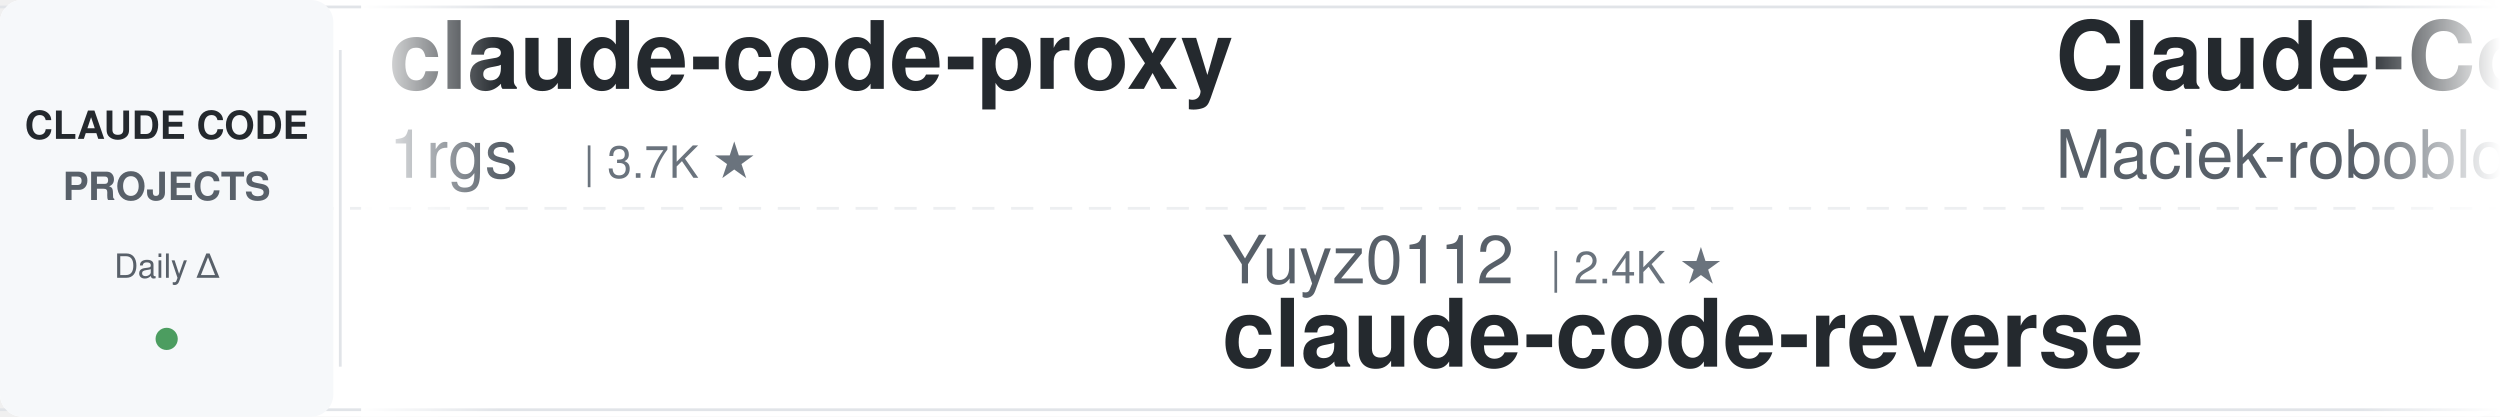
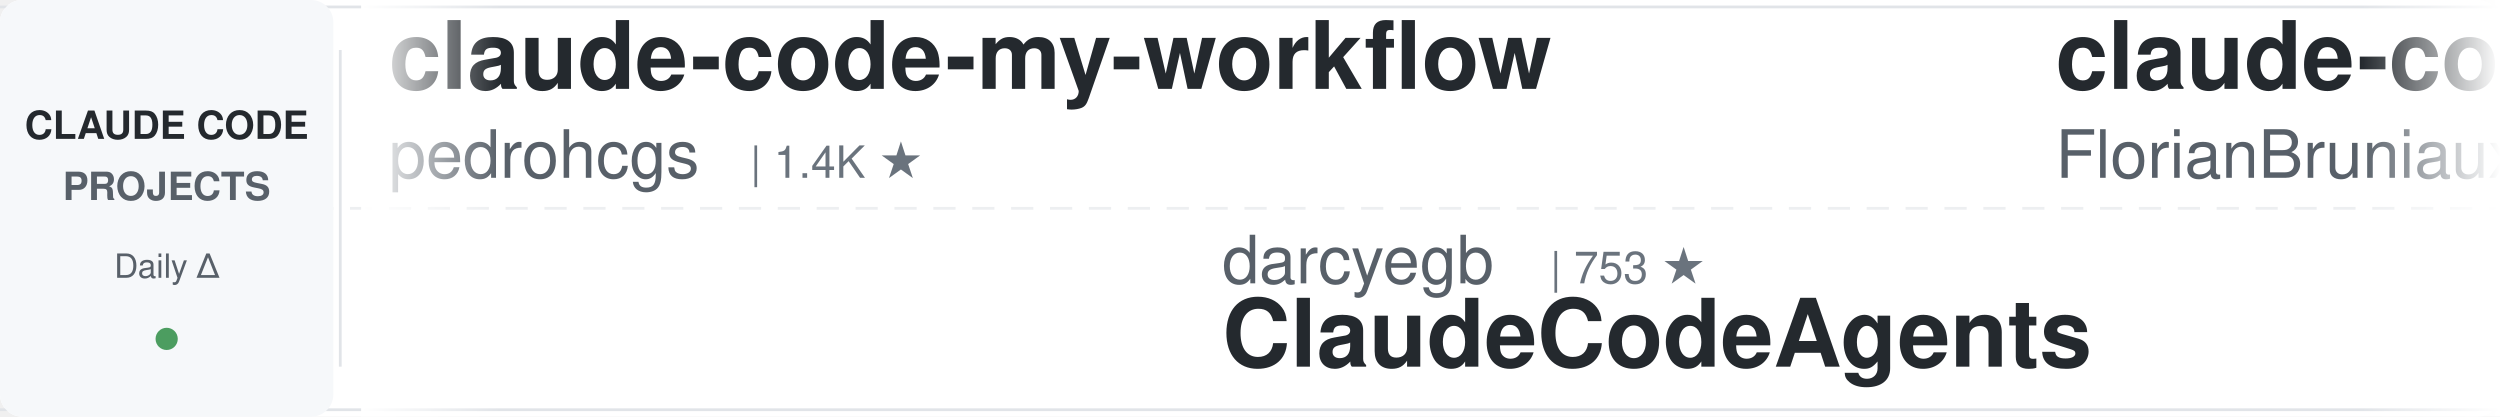
<svg xmlns="http://www.w3.org/2000/svg" width="900" height="150">
  <defs>
    <linearGradient id="leftFade" x1="0%" y1="0%" x2="100%" y2="0%">
      <stop offset="0%" style="stop-color:#ffffff;stop-opacity:1" />
      <stop offset="100%" style="stop-color:#ffffff;stop-opacity:0" />
    </linearGradient>
    <linearGradient id="rightFade" x1="0%" y1="0%" x2="100%" y2="0%">
      <stop offset="0%" style="stop-color:#ffffff;stop-opacity:0" />
      <stop offset="100%" style="stop-color:#ffffff;stop-opacity:1" />
    </linearGradient>
  </defs>
  <rect width="900" height="150" fill="#ffffff" rx="8" />
  <rect x="0" y="2" width="900" height="1" fill="#e1e4e8" />
  <rect x="0" y="147" width="900" height="1" fill="#e1e4e8" />
  <line x1="0" y1="75" x2="900" y2="75" stroke="#e1e4e8" stroke-width="1" stroke-dasharray="8 6" opacity="0.6" />
  <rect x="0" y="0" width="120" height="150" fill="#f6f8fa" rx="8" />
  <text x="60" y="50" font-family="-apple-system, BlinkMacSystemFont, 'Segoe UI', Helvetica, Arial, sans-serif" font-size="14" font-weight="600" fill="#24292e" text-anchor="middle">CLAUDE CODE</text>
  <text x="60" y="72" font-family="-apple-system, BlinkMacSystemFont, 'Segoe UI', Helvetica, Arial, sans-serif" font-size="14" font-weight="600" fill="#586069" text-anchor="middle">PROJECTS</text>
  <text x="60" y="100" font-family="-apple-system, BlinkMacSystemFont, 'Segoe UI', Helvetica, Arial, sans-serif" font-size="12" font-weight="500" fill="#586069" text-anchor="middle">Daily Δ</text>
  <circle cx="60" cy="122" r="4" fill="#22863a" opacity="0.8" />
  <rect x="122" y="18" width="1" height="114" fill="#e1e4e8" />
  <clipPath id="tickerClip">
    <rect x="130" y="0" width="770" height="150" />
  </clipPath>
  <g clip-path="url(#tickerClip)">
    <g id="tickerItems">
      <animateTransform attributeName="transform" attributeType="XML" type="translate" from="0 0" to="-3000 0" dur="54s" repeatCount="indefinite" />
      <g transform="translate(0, 0)">
-         <text x="140" y="32" font-family="-apple-system, BlinkMacSystemFont, 'Segoe UI', Helvetica, Arial, sans-serif" font-size="34" font-weight="600" fill="#24292e">claude-code-proxy</text>
-         <text x="140" y="64" font-family="-apple-system, BlinkMacSystemFont, 'Segoe UI', Helvetica, Arial, sans-serif" font-size="24" font-weight="400" fill="#586069">1rgs</text>
-         <text x="210" y="64" font-family="-apple-system, BlinkMacSystemFont, 'Segoe UI', Helvetica, Arial, sans-serif" font-size="16" font-weight="500" fill="#6a737d">| 3.7K ★</text>
-       </g>
-       <g transform="translate(300, 0)">
-         <text x="140" y="102" font-family="-apple-system, BlinkMacSystemFont, 'Segoe UI', Helvetica, Arial, sans-serif" font-size="24" font-weight="400" fill="#586069">Yuyz0112</text>
-         <text x="258" y="102" font-family="-apple-system, BlinkMacSystemFont, 'Segoe UI', Helvetica, Arial, sans-serif" font-size="16" font-weight="500" fill="#6a737d">| 2.4K ★</text>
-         <text x="140" y="132" font-family="-apple-system, BlinkMacSystemFont, 'Segoe UI', Helvetica, Arial, sans-serif" font-size="34" font-weight="600" fill="#24292e">claude-code-reverse</text>
-       </g>
-       <g transform="translate(600, 0)">
-         <text x="140" y="32" font-family="-apple-system, BlinkMacSystemFont, 'Segoe UI', Helvetica, Arial, sans-serif" font-size="34" font-weight="600" fill="#24292e">Claude-Code-Usage-Monito...</text>
-         <text x="140" y="64" font-family="-apple-system, BlinkMacSystemFont, 'Segoe UI', Helvetica, Arial, sans-serif" font-size="24" font-weight="400" fill="#586069">Maciek-roboblog</text>
-         <text x="342" y="64" font-family="-apple-system, BlinkMacSystemFont, 'Segoe UI', Helvetica, Arial, sans-serif" font-size="16" font-weight="500" fill="#6a737d">| 8.6K ★</text>
-       </g>
-       <g transform="translate(900, 0)">
-         <text x="140" y="102" font-family="-apple-system, BlinkMacSystemFont, 'Segoe UI', Helvetica, Arial, sans-serif" font-size="24" font-weight="400" fill="#586069">disler</text>
-         <text x="234" y="102" font-family="-apple-system, BlinkMacSystemFont, 'Segoe UI', Helvetica, Arial, sans-serif" font-size="16" font-weight="500" fill="#6a737d">| 3.9K ★</text>
-         <text x="140" y="132" font-family="-apple-system, BlinkMacSystemFont, 'Segoe UI', Helvetica, Arial, sans-serif" font-size="34" font-weight="600" fill="#24292e">claude-code-hooks-master...</text>
-       </g>
-       <g transform="translate(1200, 0)">
        <text x="140" y="32" font-family="-apple-system, BlinkMacSystemFont, 'Segoe UI', Helvetica, Arial, sans-serif" font-size="34" font-weight="600" fill="#24292e">claude-code-my-workflow</text>
        <text x="140" y="64" font-family="-apple-system, BlinkMacSystemFont, 'Segoe UI', Helvetica, Arial, sans-serif" font-size="24" font-weight="400" fill="#586069">pedrohcgs</text>
        <text x="270" y="64" font-family="-apple-system, BlinkMacSystemFont, 'Segoe UI', Helvetica, Arial, sans-serif" font-size="16" font-weight="500" fill="#6a737d">| 1.4K ★</text>
      </g>
+       <g transform="translate(300, 0)">
+         <text x="140" y="102" font-family="-apple-system, BlinkMacSystemFont, 'Segoe UI', Helvetica, Arial, sans-serif" font-size="24" font-weight="400" fill="#586069">darcyegb</text>
+         <text x="258" y="102" font-family="-apple-system, BlinkMacSystemFont, 'Segoe UI', Helvetica, Arial, sans-serif" font-size="16" font-weight="500" fill="#6a737d">| 753 ★</text>
+         <text x="140" y="132" font-family="-apple-system, BlinkMacSystemFont, 'Segoe UI', Helvetica, Arial, sans-serif" font-size="34" font-weight="600" fill="#24292e">ClaudeCodeAgents</text>
+       </g>
+       <g transform="translate(600, 0)">
+         <text x="140" y="32" font-family="-apple-system, BlinkMacSystemFont, 'Segoe UI', Helvetica, Arial, sans-serif" font-size="34" font-weight="600" fill="#24292e">claude-code-ultimate-gui...</text>
+         <text x="140" y="64" font-family="-apple-system, BlinkMacSystemFont, 'Segoe UI', Helvetica, Arial, sans-serif" font-size="24" font-weight="400" fill="#586069">FlorianBruniaux</text>
+         <text x="342" y="64" font-family="-apple-system, BlinkMacSystemFont, 'Segoe UI', Helvetica, Arial, sans-serif" font-size="16" font-weight="500" fill="#6a737d">| 5.7K ★</text>
+       </g>
+       <g transform="translate(900, 0)">
+         <text x="140" y="102" font-family="-apple-system, BlinkMacSystemFont, 'Segoe UI', Helvetica, Arial, sans-serif" font-size="24" font-weight="400" fill="#586069">davila7</text>
+         <text x="246" y="102" font-family="-apple-system, BlinkMacSystemFont, 'Segoe UI', Helvetica, Arial, sans-serif" font-size="16" font-weight="500" fill="#6a737d">| 30.1K ★</text>
+         <text x="140" y="132" font-family="-apple-system, BlinkMacSystemFont, 'Segoe UI', Helvetica, Arial, sans-serif" font-size="34" font-weight="600" fill="#24292e">claude-code-templates</text>
+       </g>
+       <g transform="translate(1200, 0)">
+         <text x="140" y="32" font-family="-apple-system, BlinkMacSystemFont, 'Segoe UI', Helvetica, Arial, sans-serif" font-size="34" font-weight="600" fill="#24292e">Claude-Code-Game-Studios</text>
+         <text x="140" y="64" font-family="-apple-system, BlinkMacSystemFont, 'Segoe UI', Helvetica, Arial, sans-serif" font-size="24" font-weight="400" fill="#586069">Donchitos</text>
+         <text x="270" y="64" font-family="-apple-system, BlinkMacSystemFont, 'Segoe UI', Helvetica, Arial, sans-serif" font-size="16" font-weight="500" fill="#6a737d">| 23.6K ★</text>
+       </g>
      <g transform="translate(1500, 0)">
-         <text x="140" y="102" font-family="-apple-system, BlinkMacSystemFont, 'Segoe UI', Helvetica, Arial, sans-serif" font-size="24" font-weight="400" fill="#586069">luongnv89</text>
-         <text x="270" y="102" font-family="-apple-system, BlinkMacSystemFont, 'Segoe UI', Helvetica, Arial, sans-serif" font-size="16" font-weight="500" fill="#6a737d">| 40.8K ★</text>
-         <text x="140" y="132" font-family="-apple-system, BlinkMacSystemFont, 'Segoe UI', Helvetica, Arial, sans-serif" font-size="34" font-weight="600" fill="#24292e">claude-howto</text>
+         <text x="140" y="102" font-family="-apple-system, BlinkMacSystemFont, 'Segoe UI', Helvetica, Arial, sans-serif" font-size="24" font-weight="400" fill="#586069">kodu-ai</text>
+         <text x="246" y="102" font-family="-apple-system, BlinkMacSystemFont, 'Segoe UI', Helvetica, Arial, sans-serif" font-size="16" font-weight="500" fill="#6a737d">| 5.2K ★</text>
+         <text x="140" y="132" font-family="-apple-system, BlinkMacSystemFont, 'Segoe UI', Helvetica, Arial, sans-serif" font-size="34" font-weight="600" fill="#24292e">claude-coder</text>
      </g>
      <g transform="translate(1800, 0)">
-         <text x="140" y="32" font-family="-apple-system, BlinkMacSystemFont, 'Segoe UI', Helvetica, Arial, sans-serif" font-size="34" font-weight="600" fill="#24292e">awesome-claude-code-suba...</text>
-         <text x="140" y="64" font-family="-apple-system, BlinkMacSystemFont, 'Segoe UI', Helvetica, Arial, sans-serif" font-size="24" font-weight="400" fill="#586069">VoltAgent</text>
-         <text x="270" y="64" font-family="-apple-system, BlinkMacSystemFont, 'Segoe UI', Helvetica, Arial, sans-serif" font-size="16" font-weight="500" fill="#6a737d">| 24.0K ★</text>
+         <text x="140" y="32" font-family="-apple-system, BlinkMacSystemFont, 'Segoe UI', Helvetica, Arial, sans-serif" font-size="34" font-weight="600" fill="#24292e">claude-code-guide</text>
+         <text x="140" y="64" font-family="-apple-system, BlinkMacSystemFont, 'Segoe UI', Helvetica, Arial, sans-serif" font-size="24" font-weight="400" fill="#586069">Cranot</text>
+         <text x="234" y="64" font-family="-apple-system, BlinkMacSystemFont, 'Segoe UI', Helvetica, Arial, sans-serif" font-size="16" font-weight="500" fill="#6a737d">| 2.9K ★</text>
      </g>
      <g transform="translate(2100, 0)">
+         <text x="140" y="102" font-family="-apple-system, BlinkMacSystemFont, 'Segoe UI', Helvetica, Arial, sans-serif" font-size="24" font-weight="400" fill="#586069">andrew-kramer-inno</text>
+         <text x="378" y="102" font-family="-apple-system, BlinkMacSystemFont, 'Segoe UI', Helvetica, Arial, sans-serif" font-size="16" font-weight="500" fill="#6a737d">| 593 ★</text>
+         <text x="140" y="132" font-family="-apple-system, BlinkMacSystemFont, 'Segoe UI', Helvetica, Arial, sans-serif" font-size="34" font-weight="600" fill="#24292e">claude-code-source-build</text>
+       </g>
+       <g transform="translate(2400, 0)">
+         <text x="140" y="32" font-family="-apple-system, BlinkMacSystemFont, 'Segoe UI', Helvetica, Arial, sans-serif" font-size="34" font-weight="600" fill="#24292e">Auto-claude-code-researc...</text>
+         <text x="140" y="64" font-family="-apple-system, BlinkMacSystemFont, 'Segoe UI', Helvetica, Arial, sans-serif" font-size="24" font-weight="400" fill="#586069">wanshuiyin</text>
+         <text x="282" y="64" font-family="-apple-system, BlinkMacSystemFont, 'Segoe UI', Helvetica, Arial, sans-serif" font-size="16" font-weight="500" fill="#6a737d">| 14.2K ★</text>
+       </g>
+       <g transform="translate(2700, 0)">
        <text x="140" y="102" font-family="-apple-system, BlinkMacSystemFont, 'Segoe UI', Helvetica, Arial, sans-serif" font-size="24" font-weight="400" fill="#586069">luyao618</text>
        <text x="258" y="102" font-family="-apple-system, BlinkMacSystemFont, 'Segoe UI', Helvetica, Arial, sans-serif" font-size="16" font-weight="500" fill="#6a737d">| 1.6K ★</text>
        <text x="140" y="132" font-family="-apple-system, BlinkMacSystemFont, 'Segoe UI', Helvetica, Arial, sans-serif" font-size="34" font-weight="600" fill="#24292e">Claude-Code-Source-Study</text>
      </g>
-       <g transform="translate(2400, 0)">
-         <text x="140" y="32" font-family="-apple-system, BlinkMacSystemFont, 'Segoe UI', Helvetica, Arial, sans-serif" font-size="34" font-weight="600" fill="#24292e">claude-code-tudou</text>
-         <text x="140" y="64" font-family="-apple-system, BlinkMacSystemFont, 'Segoe UI', Helvetica, Arial, sans-serif" font-size="24" font-weight="400" fill="#586069">AICoderTudou</text>
-         <text x="306" y="64" font-family="-apple-system, BlinkMacSystemFont, 'Segoe UI', Helvetica, Arial, sans-serif" font-size="16" font-weight="500" fill="#6a737d">| 497 ★</text>
-       </g>
-       <g transform="translate(2700, 0)">
-         <text x="140" y="102" font-family="-apple-system, BlinkMacSystemFont, 'Segoe UI', Helvetica, Arial, sans-serif" font-size="24" font-weight="400" fill="#586069">huangserva</text>
-         <text x="282" y="102" font-family="-apple-system, BlinkMacSystemFont, 'Segoe UI', Helvetica, Arial, sans-serif" font-size="16" font-weight="500" fill="#6a737d">| 622 ★</text>
-         <text x="140" y="132" font-family="-apple-system, BlinkMacSystemFont, 'Segoe UI', Helvetica, Arial, sans-serif" font-size="34" font-weight="600" fill="#24292e">claude-code-cli</text>
-       </g>
      <g transform="translate(3000, 0)">
-         <text x="140" y="32" font-family="-apple-system, BlinkMacSystemFont, 'Segoe UI', Helvetica, Arial, sans-serif" font-size="34" font-weight="600" fill="#24292e">claude-code-proxy</text>
-         <text x="140" y="64" font-family="-apple-system, BlinkMacSystemFont, 'Segoe UI', Helvetica, Arial, sans-serif" font-size="24" font-weight="400" fill="#586069">1rgs</text>
-         <text x="210" y="64" font-family="-apple-system, BlinkMacSystemFont, 'Segoe UI', Helvetica, Arial, sans-serif" font-size="16" font-weight="500" fill="#6a737d">| 3.7K ★</text>
+         <text x="140" y="32" font-family="-apple-system, BlinkMacSystemFont, 'Segoe UI', Helvetica, Arial, sans-serif" font-size="34" font-weight="600" fill="#24292e">claude-code-my-workflow</text>
+         <text x="140" y="64" font-family="-apple-system, BlinkMacSystemFont, 'Segoe UI', Helvetica, Arial, sans-serif" font-size="24" font-weight="400" fill="#586069">pedrohcgs</text>
+         <text x="270" y="64" font-family="-apple-system, BlinkMacSystemFont, 'Segoe UI', Helvetica, Arial, sans-serif" font-size="16" font-weight="500" fill="#6a737d">| 1.4K ★</text>
      </g>
      <g transform="translate(3300, 0)">
-         <text x="140" y="102" font-family="-apple-system, BlinkMacSystemFont, 'Segoe UI', Helvetica, Arial, sans-serif" font-size="24" font-weight="400" fill="#586069">Yuyz0112</text>
-         <text x="258" y="102" font-family="-apple-system, BlinkMacSystemFont, 'Segoe UI', Helvetica, Arial, sans-serif" font-size="16" font-weight="500" fill="#6a737d">| 2.4K ★</text>
-         <text x="140" y="132" font-family="-apple-system, BlinkMacSystemFont, 'Segoe UI', Helvetica, Arial, sans-serif" font-size="34" font-weight="600" fill="#24292e">claude-code-reverse</text>
+         <text x="140" y="102" font-family="-apple-system, BlinkMacSystemFont, 'Segoe UI', Helvetica, Arial, sans-serif" font-size="24" font-weight="400" fill="#586069">darcyegb</text>
+         <text x="258" y="102" font-family="-apple-system, BlinkMacSystemFont, 'Segoe UI', Helvetica, Arial, sans-serif" font-size="16" font-weight="500" fill="#6a737d">| 753 ★</text>
+         <text x="140" y="132" font-family="-apple-system, BlinkMacSystemFont, 'Segoe UI', Helvetica, Arial, sans-serif" font-size="34" font-weight="600" fill="#24292e">ClaudeCodeAgents</text>
      </g>
      <g transform="translate(3600, 0)">
-         <text x="140" y="32" font-family="-apple-system, BlinkMacSystemFont, 'Segoe UI', Helvetica, Arial, sans-serif" font-size="34" font-weight="600" fill="#24292e">Claude-Code-Usage-Monito...</text>
-         <text x="140" y="64" font-family="-apple-system, BlinkMacSystemFont, 'Segoe UI', Helvetica, Arial, sans-serif" font-size="24" font-weight="400" fill="#586069">Maciek-roboblog</text>
-         <text x="342" y="64" font-family="-apple-system, BlinkMacSystemFont, 'Segoe UI', Helvetica, Arial, sans-serif" font-size="16" font-weight="500" fill="#6a737d">| 8.6K ★</text>
+         <text x="140" y="32" font-family="-apple-system, BlinkMacSystemFont, 'Segoe UI', Helvetica, Arial, sans-serif" font-size="34" font-weight="600" fill="#24292e">claude-code-ultimate-gui...</text>
+         <text x="140" y="64" font-family="-apple-system, BlinkMacSystemFont, 'Segoe UI', Helvetica, Arial, sans-serif" font-size="24" font-weight="400" fill="#586069">FlorianBruniaux</text>
+         <text x="342" y="64" font-family="-apple-system, BlinkMacSystemFont, 'Segoe UI', Helvetica, Arial, sans-serif" font-size="16" font-weight="500" fill="#6a737d">| 5.7K ★</text>
      </g>
      <g transform="translate(3900, 0)">
-         <text x="140" y="102" font-family="-apple-system, BlinkMacSystemFont, 'Segoe UI', Helvetica, Arial, sans-serif" font-size="24" font-weight="400" fill="#586069">disler</text>
-         <text x="234" y="102" font-family="-apple-system, BlinkMacSystemFont, 'Segoe UI', Helvetica, Arial, sans-serif" font-size="16" font-weight="500" fill="#6a737d">| 3.9K ★</text>
-         <text x="140" y="132" font-family="-apple-system, BlinkMacSystemFont, 'Segoe UI', Helvetica, Arial, sans-serif" font-size="34" font-weight="600" fill="#24292e">claude-code-hooks-master...</text>
+         <text x="140" y="102" font-family="-apple-system, BlinkMacSystemFont, 'Segoe UI', Helvetica, Arial, sans-serif" font-size="24" font-weight="400" fill="#586069">davila7</text>
+         <text x="246" y="102" font-family="-apple-system, BlinkMacSystemFont, 'Segoe UI', Helvetica, Arial, sans-serif" font-size="16" font-weight="500" fill="#6a737d">| 30.1K ★</text>
+         <text x="140" y="132" font-family="-apple-system, BlinkMacSystemFont, 'Segoe UI', Helvetica, Arial, sans-serif" font-size="34" font-weight="600" fill="#24292e">claude-code-templates</text>
      </g>
    </g>
  </g>
  <rect x="130" y="0" width="50" height="150" fill="url(#leftFade)" />
  <rect x="850" y="0" width="50" height="150" fill="url(#rightFade)" />
</svg>
